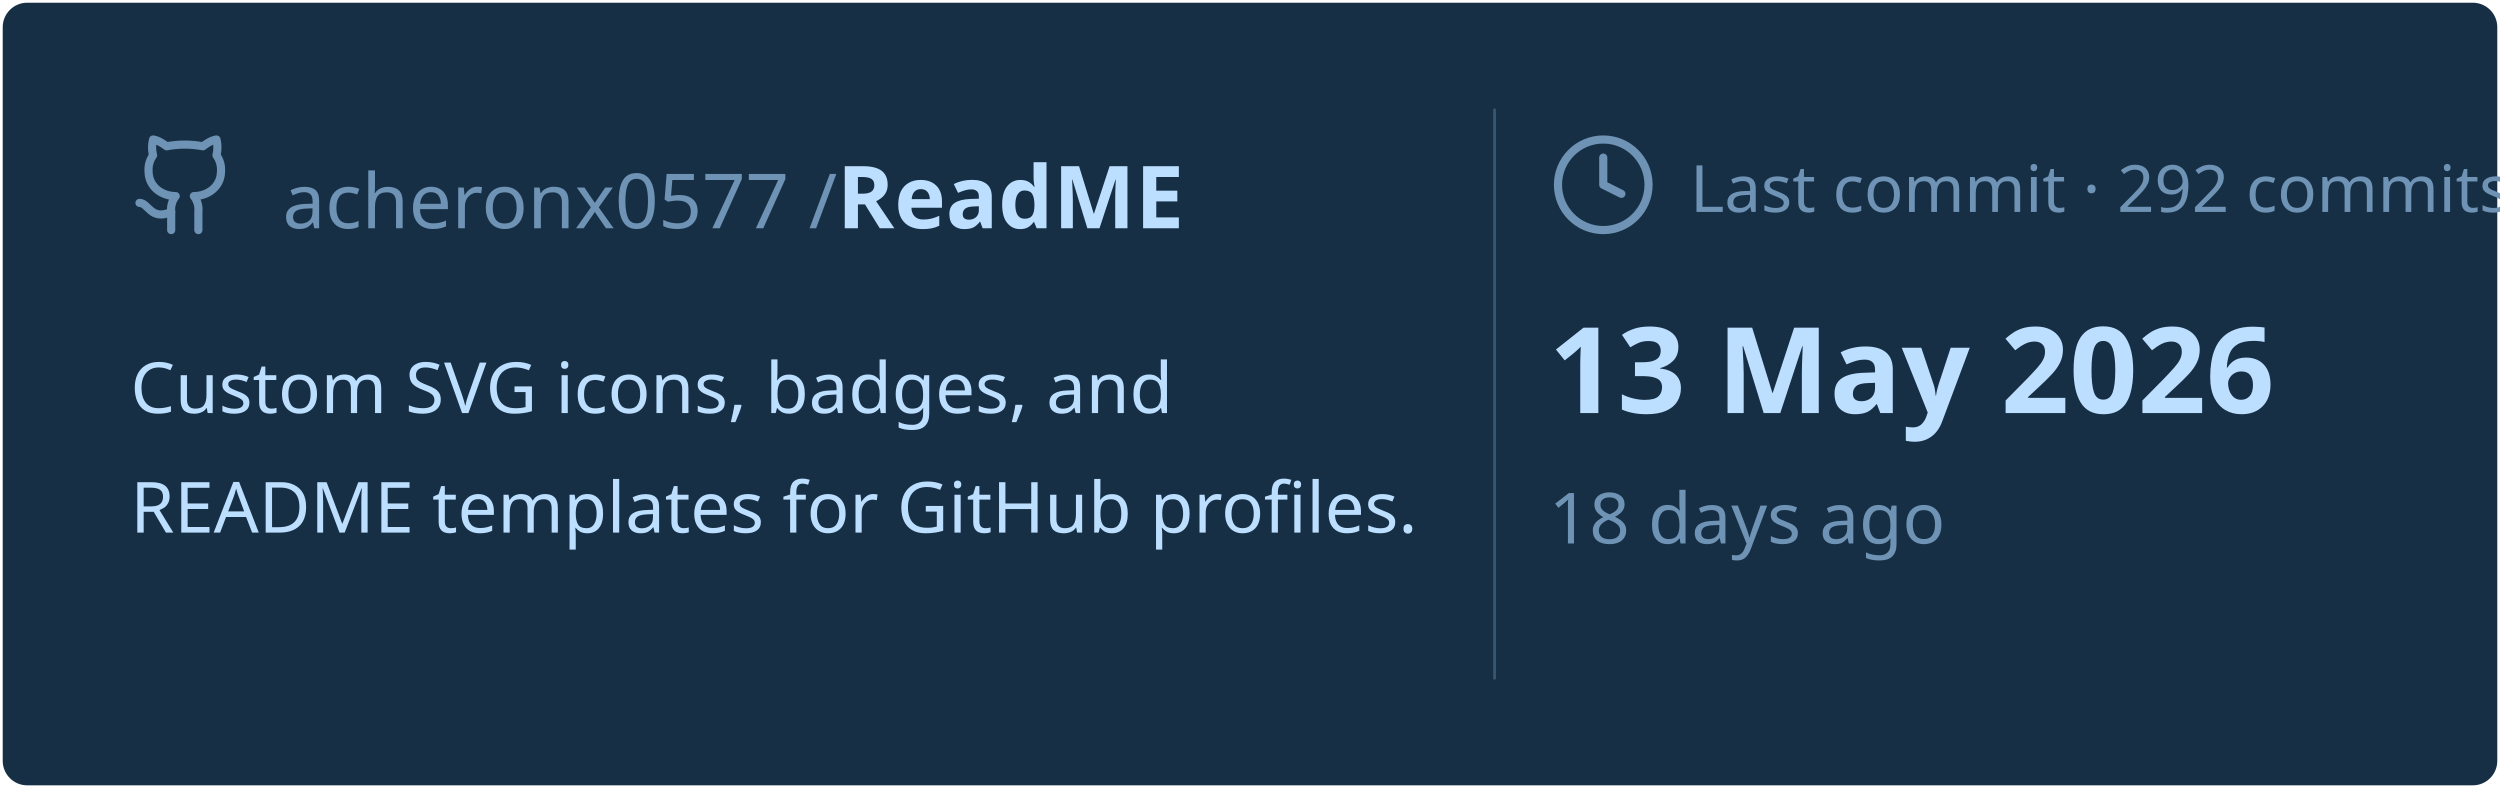
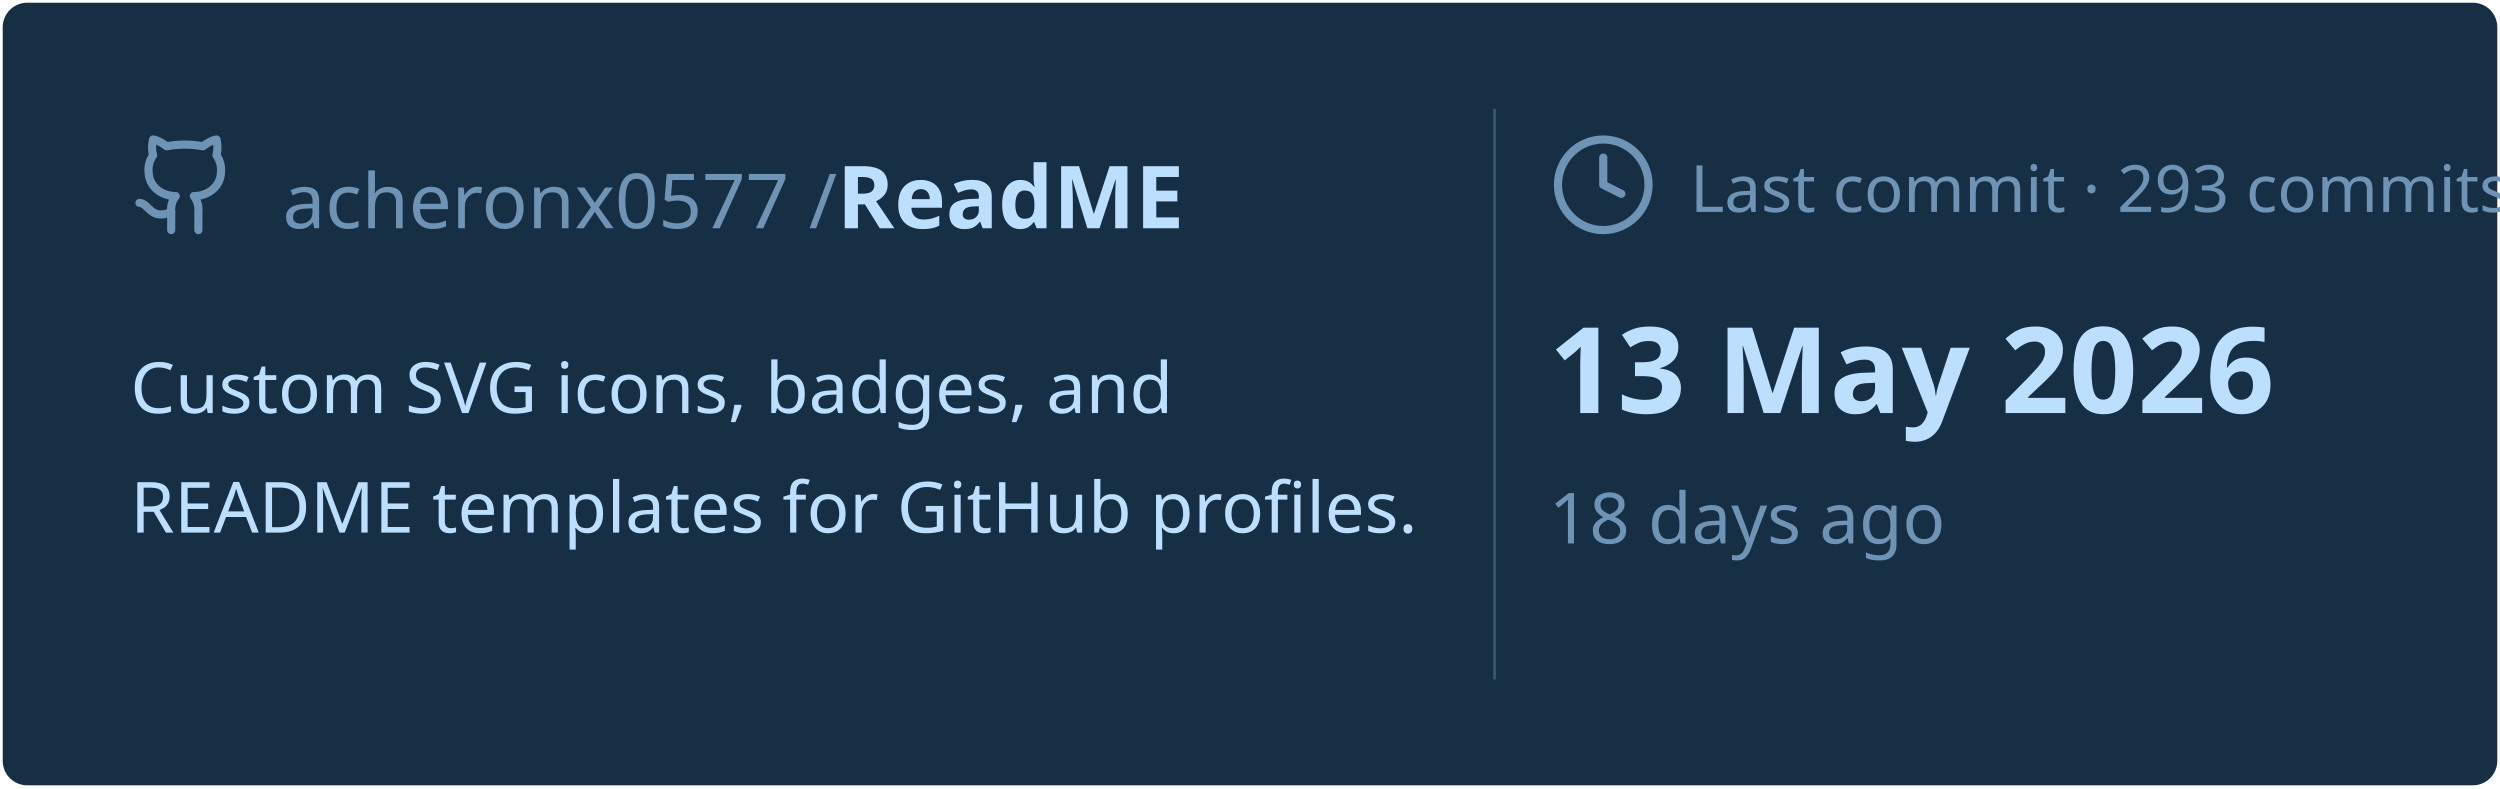
<svg xmlns="http://www.w3.org/2000/svg" viewBox="0 0 460 145" width="460px" height="145px">
  <rect stroke="#000000" stroke-opacity="0" fill="#172F45" rx="4.5" x="0.5" y="0.5" width="459" height="144" />
  <g transform="translate(24, 42)">
    <svg x="0" y="-18" width="20" height="20" viewBox="0 0 24 24" fill="none" stroke="#6E93B5" stroke-width="1.8" stroke-linecap="round" stroke-linejoin="round">
      <path d="M15 22v-4a4.8 4.8 0 0 0-1-3.5c3 0 6-2 6-5.5.08-1.25-.27-2.48-1-3.5.28-1.15.28-2.35 0-3.5 0 0-1 0-3 1.5-2.64-.5-5.36-.5-8 0C6 2 5 2 5 2c-.3 1.15-.3 2.35 0 3.5A5.403 5.403 0 0 0 4 9c0 3.5 3 5.5 6 5.5-.39.49-.68 1.05-.85 1.65-.17.6-.22 1.23-.15 1.85v4" />
      <path d="M9 18c-4.51 2-5-2-7-2" />
    </svg>
    <text x="28" y="0" font-family="&quot;Segoe UI&quot;, Ubuntu, sans-serif" font-size="14" font-weight="400" fill="#6E93B5">acheronx0577 /</text>
    <text x="130" y="0" font-family="&quot;Segoe UI&quot;, Ubuntu, sans-serif" font-size="16" font-weight="700" fill="#BDDFFF">ReadME</text>
  </g>
  <text x="24" y="76" font-family="&quot;Segoe UI&quot;, Ubuntu, sans-serif" font-size="13" font-weight="400" fill="#BDDFFF">Custom SVG icons, badges, and</text>
  <text x="24" y="98" font-family="&quot;Segoe UI&quot;, Ubuntu, sans-serif" font-size="13" font-weight="400" fill="#BDDFFF">README templates for GitHub profiles.</text>
  <line x1="275" y1="20" x2="275" y2="125" stroke="#6E93B5" stroke-width="0.5" stroke-opacity="0.4" />
  <svg x="285" y="24" width="20" height="20" viewBox="0 0 24 24" fill="none" stroke="#6E93B5" stroke-width="1.8" stroke-linecap="round" stroke-linejoin="round">
    <circle cx="12" cy="12" r="10" />
    <polyline points="12 6 12 12 16 14" />
  </svg>
-   <text x="311" y="39" font-family="&quot;Segoe UI&quot;, Ubuntu, sans-serif" font-size="12" font-weight="400" fill="#6E93B5">Last commit · 292 commits</text>
+   <text x="311" y="39" font-family="&quot;Segoe UI&quot;, Ubuntu, sans-serif" font-size="12" font-weight="400" fill="#6E93B5">Last commit · 293 commits</text>
  <text x="285" y="76" font-family="&quot;Segoe UI&quot;, Ubuntu, sans-serif" font-size="22" font-weight="700" fill="#BDDFFF">13 May 2026</text>
  <text x="285" y="100" font-family="&quot;Segoe UI&quot;, Ubuntu, sans-serif" font-size="13" font-weight="400" fill="#6E93B5">18 days ago</text>
</svg>
